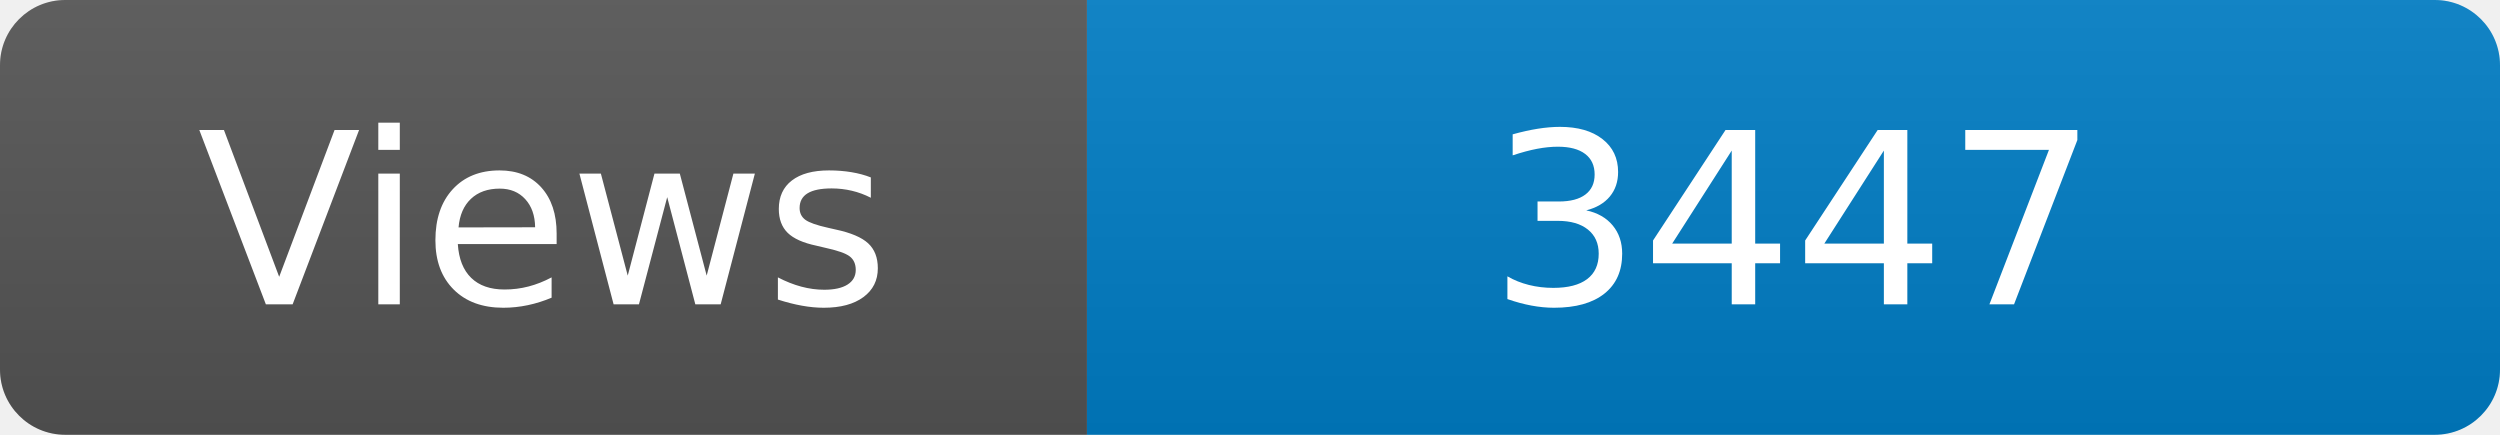
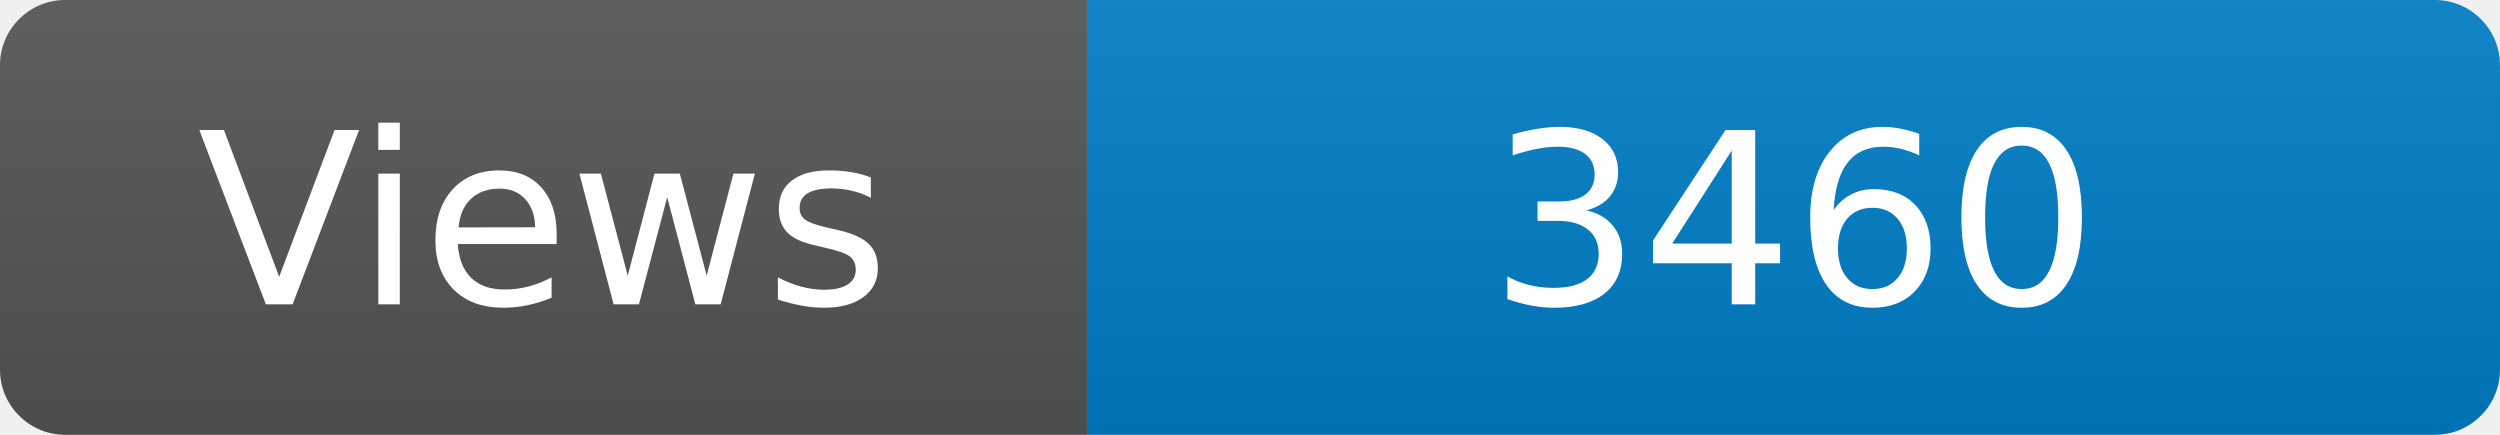
<svg xmlns="http://www.w3.org/2000/svg" width="115" height="20" role="img" aria-label="Maintained?: yes">
  <linearGradient id="s" x2="0" y2="100%">
    <stop offset="0" stop-color="#bbb" stop-opacity=".1" />
    <stop offset="1" stop-opacity=".1" />
  </linearGradient>
  <clipPath id="r">
    <rect width="115" height="20" rx="3" fill="#fff" />
  </clipPath>
  <g clip-path="url(#r)">
    <rect width="50" height="20" fill="#555" />
    <rect x="50" width="160" height="20" fill="#007ec6" />
    <rect width="115" height="20" fill="url(#s)" />
  </g>
  <g fill="#fff" text-anchor="middle" font-family="Verdana,Geneva,DejaVu Sans,sans-serif" font-size="110">
    <text x="250" y="140" transform="scale(.1)" fill="#fff">Views</text>
-     <text x="825" y="140" transform="scale(.1)" fill="#fff">3447</text>
+     <text x="825" y="140" transform="scale(.1)" fill="#fff">3460</text>
  </g>
</svg>
